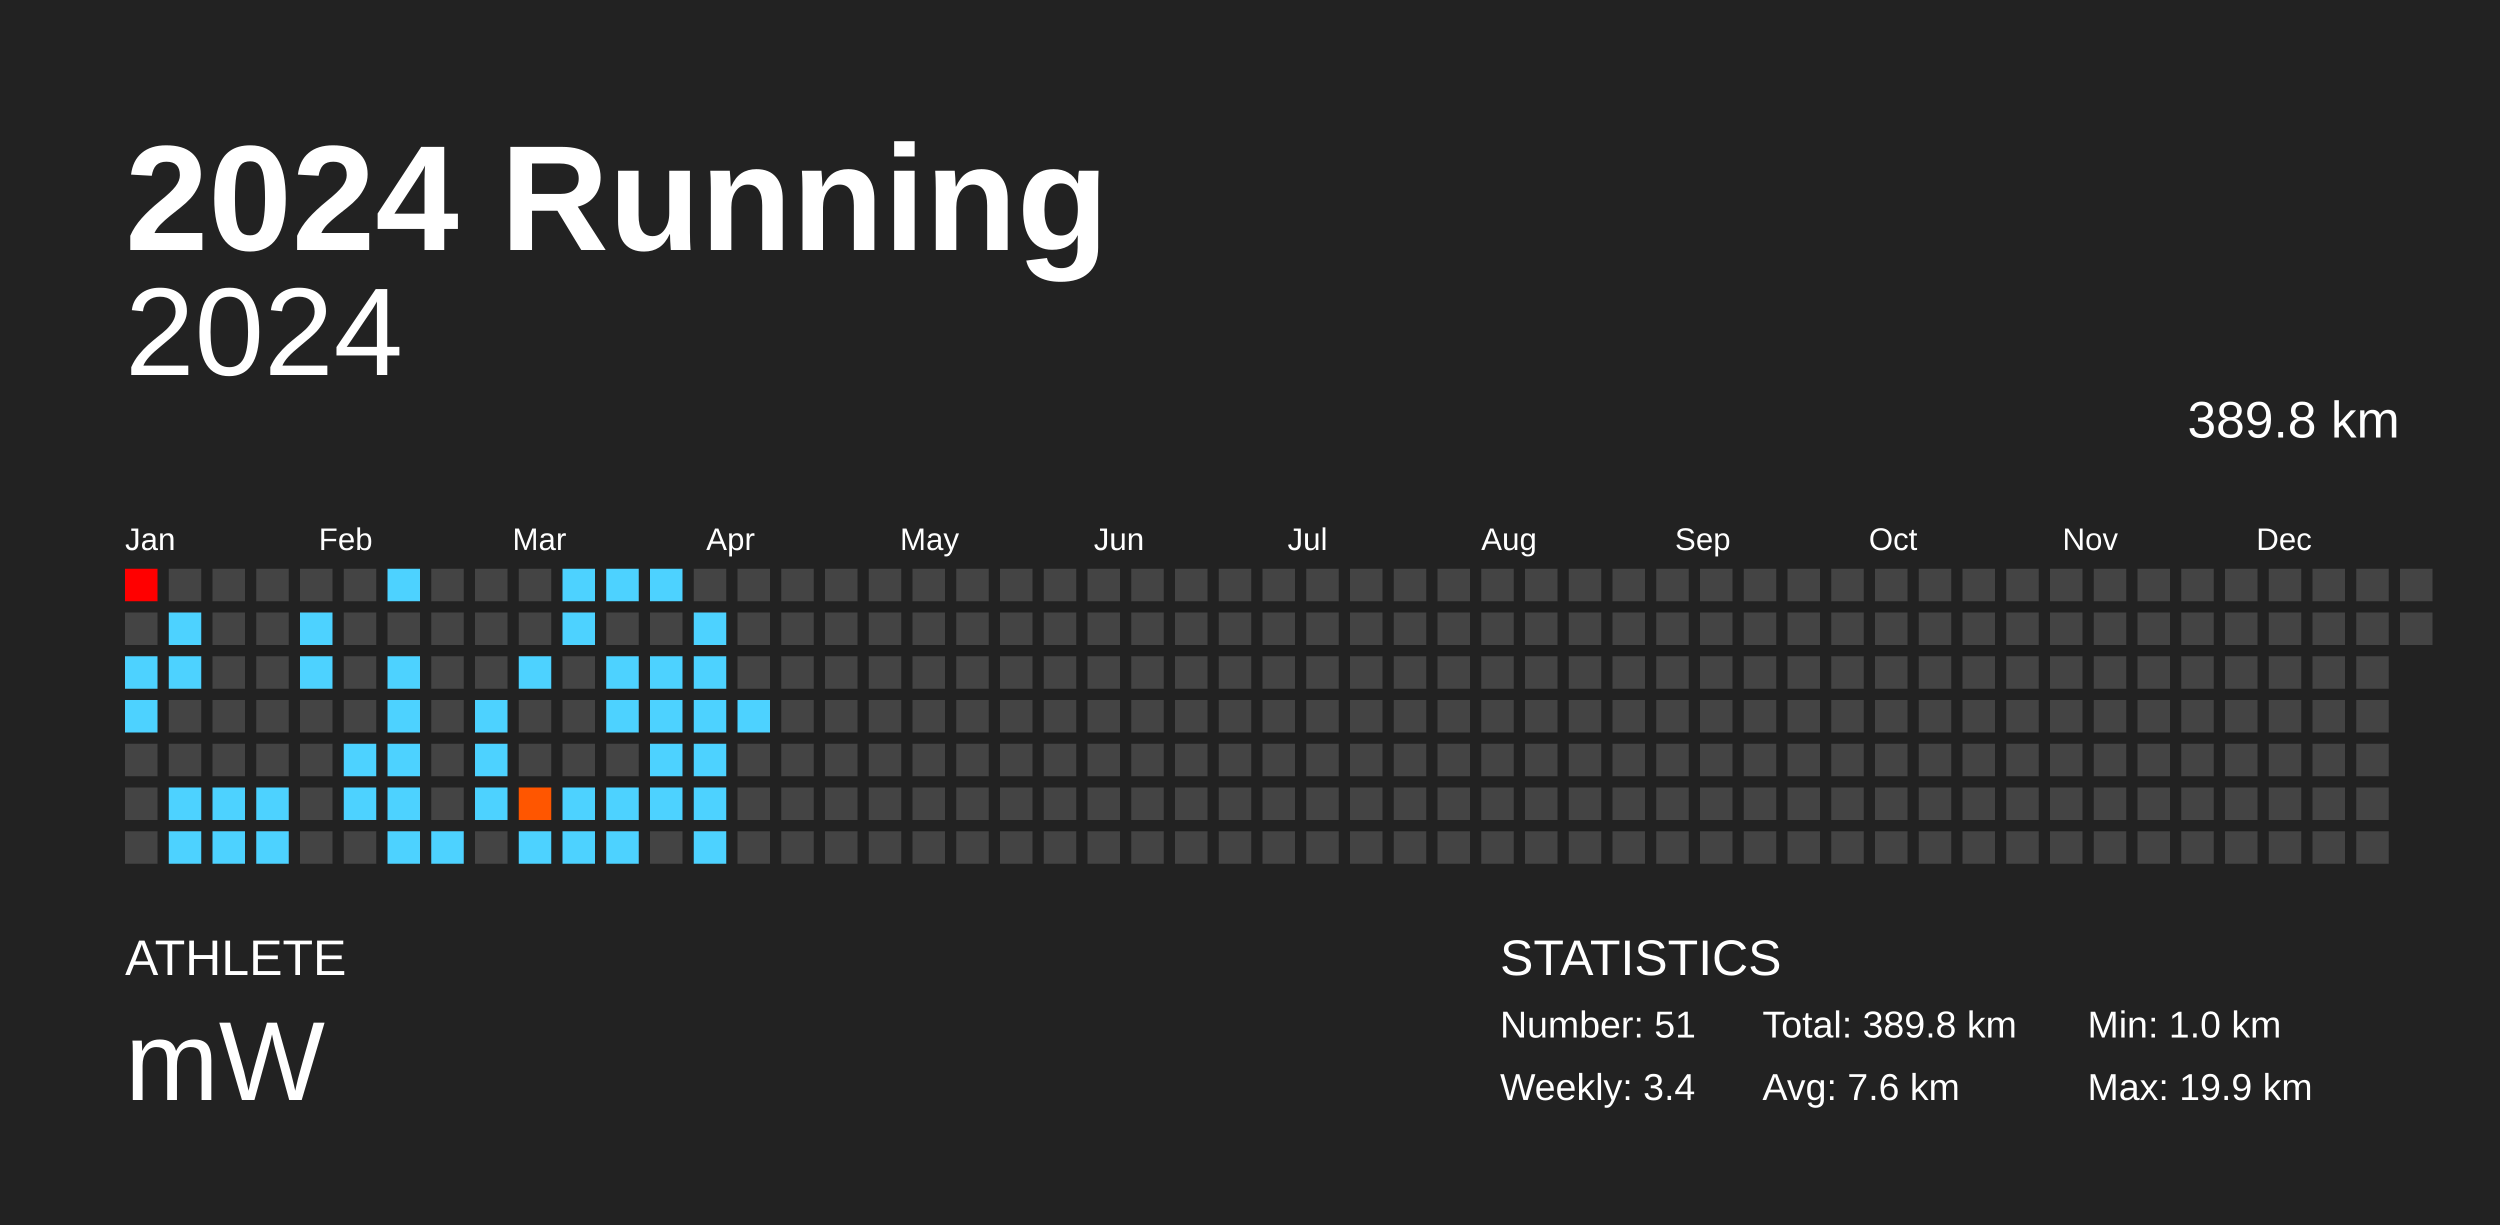
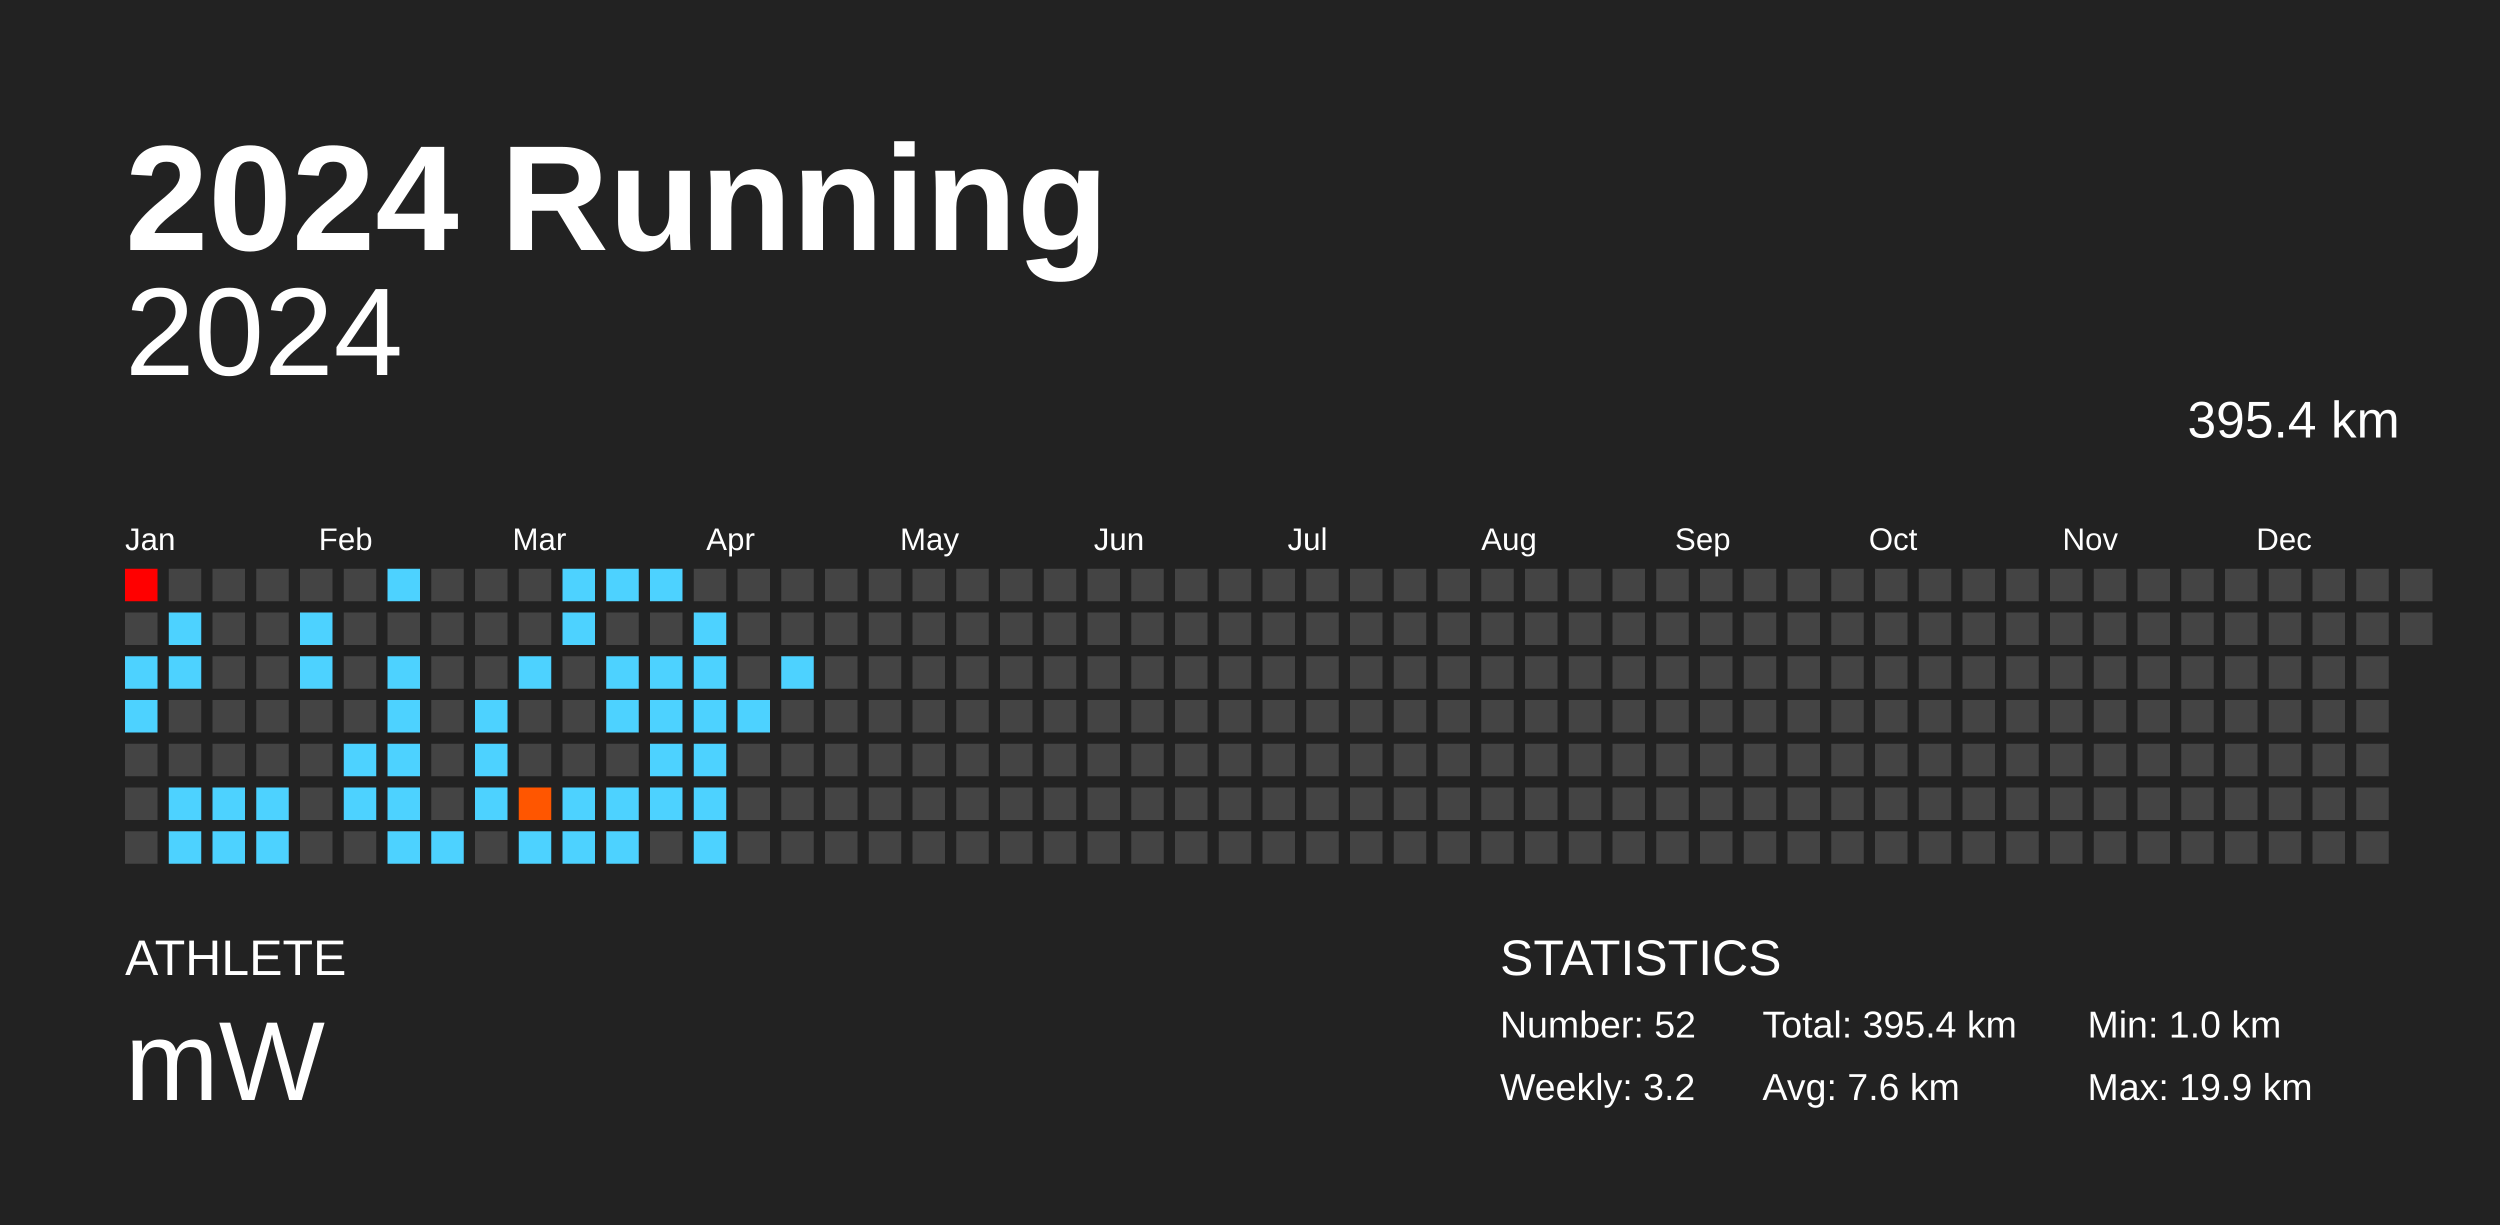
<svg xmlns="http://www.w3.org/2000/svg" baseProfile="full" height="98mm" version="1.1" viewBox="0,0,200,98" width="200mm">
  <defs />
  <rect fill="#222222" height="98" width="200" x="0" y="0" />
  <text fill="#FFFFFF" style="font-size:12px; font-family:Arial; font-weight:bold;" x="10" y="20">2024 Running</text>
  <text fill="#FFFFFF" style="font-size:4px; font-family:Arial" x="10" y="78">ATHLETE</text>
  <text fill="#FFFFFF" style="font-size:9px; font-family:Arial" x="10" y="88">mW</text>
  <text fill="#FFFFFF" style="font-size:4px; font-family:Arial" x="120" y="78">STATISTICS</text>
-   <text fill="#FFFFFF" style="font-size:3px; font-family:Arial" x="120" y="83">Number: 51</text>
-   <text fill="#FFFFFF" style="font-size:3px; font-family:Arial" x="120" y="88">Weekly: 3.4</text>
-   <text fill="#FFFFFF" style="font-size:3px; font-family:Arial" x="141" y="83">Total: 389.8 km</text>
+   <text fill="#FFFFFF" style="font-size:3px; font-family:Arial" x="120" y="83">Number: 52</text>
+   <text fill="#FFFFFF" style="font-size:3px; font-family:Arial" x="120" y="88">Weekly: 3.2</text>
+   <text fill="#FFFFFF" style="font-size:3px; font-family:Arial" x="141" y="83">Total: 395.4 km</text>
  <text fill="#FFFFFF" style="font-size:3px; font-family:Arial" x="141" y="88">Avg: 7.6 km</text>
  <text fill="#FFFFFF" style="font-size:3px; font-family:Arial" x="167" y="83">Min: 1.0 km</text>
  <text fill="#FFFFFF" style="font-size:3px; font-family:Arial" x="167" y="88">Max: 19.9 km</text>
  <text alignment-baseline="hanging" fill="#FFFFFF" style="font-size:10.0px; font-family:Arial;" x="10" y="30">2024</text>
-   <text alignment-baseline="hanging" fill="#FFFFFF" style="font-size:4.125px; font-family:Arial;" x="175" y="35">389.8 km</text>
+   <text alignment-baseline="hanging" fill="#FFFFFF" style="font-size:4.125px; font-family:Arial;" x="175" y="35">395.4 km</text>
  <text fill="#FFFFFF" style="font-size:2.5px; font-family:Arial" x="10.0" y="44">Jan</text>
  <text fill="#FFFFFF" style="font-size:2.5px; font-family:Arial" x="25.5" y="44">Feb</text>
  <text fill="#FFFFFF" style="font-size:2.5px; font-family:Arial" x="41.0" y="44">Mar</text>
  <text fill="#FFFFFF" style="font-size:2.5px; font-family:Arial" x="56.5" y="44">Apr</text>
  <text fill="#FFFFFF" style="font-size:2.5px; font-family:Arial" x="72.0" y="44">May</text>
  <text fill="#FFFFFF" style="font-size:2.5px; font-family:Arial" x="87.5" y="44">Jun</text>
  <text fill="#FFFFFF" style="font-size:2.5px; font-family:Arial" x="103.0" y="44">Jul</text>
  <text fill="#FFFFFF" style="font-size:2.5px; font-family:Arial" x="118.5" y="44">Aug</text>
  <text fill="#FFFFFF" style="font-size:2.5px; font-family:Arial" x="134.0" y="44">Sep</text>
  <text fill="#FFFFFF" style="font-size:2.5px; font-family:Arial" x="149.5" y="44">Oct</text>
  <text fill="#FFFFFF" style="font-size:2.5px; font-family:Arial" x="165.0" y="44">Nov</text>
  <text fill="#FFFFFF" style="font-size:2.5px; font-family:Arial" x="180.5" y="44">Dec</text>
  <rect fill="red" height="2.6" width="2.6" x="10.0" y="45.5" />
  <rect fill="#444444" height="2.6" width="2.6" x="10.0" y="49.0" />
  <rect fill="#4dd2ff" height="2.6" width="2.6" x="10.0" y="52.5" />
  <rect fill="#4dd2ff" height="2.6" width="2.6" x="10.0" y="56.0" />
  <rect fill="#444444" height="2.6" width="2.6" x="10.0" y="59.5" />
  <rect fill="#444444" height="2.6" width="2.6" x="10.0" y="63.0" />
  <rect fill="#444444" height="2.6" width="2.6" x="10.0" y="66.5" />
  <rect fill="#444444" height="2.6" width="2.6" x="13.5" y="45.5" />
  <rect fill="#4dd2ff" height="2.6" width="2.6" x="13.5" y="49.0" />
  <rect fill="#4dd2ff" height="2.6" width="2.6" x="13.5" y="52.5" />
  <rect fill="#444444" height="2.6" width="2.6" x="13.5" y="56.0" />
  <rect fill="#444444" height="2.6" width="2.6" x="13.5" y="59.5" />
  <rect fill="#4dd2ff" height="2.6" width="2.6" x="13.5" y="63.0" />
  <rect fill="#4dd2ff" height="2.6" width="2.6" x="13.5" y="66.5" />
  <rect fill="#444444" height="2.6" width="2.6" x="17.0" y="45.5" />
  <rect fill="#444444" height="2.6" width="2.6" x="17.0" y="49.0" />
  <rect fill="#444444" height="2.6" width="2.6" x="17.0" y="52.5" />
  <rect fill="#444444" height="2.6" width="2.6" x="17.0" y="56.0" />
  <rect fill="#444444" height="2.6" width="2.6" x="17.0" y="59.5" />
  <rect fill="#4dd2ff" height="2.6" width="2.6" x="17.0" y="63.0" />
  <rect fill="#4dd2ff" height="2.6" width="2.6" x="17.0" y="66.5" />
  <rect fill="#444444" height="2.6" width="2.6" x="20.5" y="45.5" />
  <rect fill="#444444" height="2.6" width="2.6" x="20.5" y="49.0" />
  <rect fill="#444444" height="2.6" width="2.6" x="20.5" y="52.5" />
  <rect fill="#444444" height="2.6" width="2.6" x="20.5" y="56.0" />
  <rect fill="#444444" height="2.6" width="2.6" x="20.5" y="59.5" />
  <rect fill="#4dd2ff" height="2.6" width="2.6" x="20.5" y="63.0" />
  <rect fill="#4dd2ff" height="2.6" width="2.6" x="20.5" y="66.5" />
  <rect fill="#444444" height="2.6" width="2.6" x="24.0" y="45.5" />
  <rect fill="#4dd2ff" height="2.6" width="2.6" x="24.0" y="49.0" />
  <rect fill="#4dd2ff" height="2.6" width="2.6" x="24.0" y="52.5" />
  <rect fill="#444444" height="2.6" width="2.6" x="24.0" y="56.0" />
  <rect fill="#444444" height="2.6" width="2.6" x="24.0" y="59.5" />
  <rect fill="#444444" height="2.6" width="2.6" x="24.0" y="63.0" />
  <rect fill="#444444" height="2.6" width="2.6" x="24.0" y="66.5" />
  <rect fill="#444444" height="2.6" width="2.6" x="27.5" y="45.5" />
  <rect fill="#444444" height="2.6" width="2.6" x="27.5" y="49.0" />
  <rect fill="#444444" height="2.6" width="2.6" x="27.5" y="52.5" />
  <rect fill="#444444" height="2.6" width="2.6" x="27.5" y="56.0" />
  <rect fill="#4dd2ff" height="2.6" width="2.6" x="27.5" y="59.5" />
  <rect fill="#4dd2ff" height="2.6" width="2.6" x="27.5" y="63.0" />
  <rect fill="#444444" height="2.6" width="2.6" x="27.5" y="66.5" />
  <rect fill="#4dd2ff" height="2.6" width="2.6" x="31.0" y="45.5" />
  <rect fill="#444444" height="2.6" width="2.6" x="31.0" y="49.0" />
  <rect fill="#4dd2ff" height="2.6" width="2.6" x="31.0" y="52.5" />
  <rect fill="#4dd2ff" height="2.6" width="2.6" x="31.0" y="56.0" />
  <rect fill="#4dd2ff" height="2.6" width="2.6" x="31.0" y="59.5" />
  <rect fill="#4dd2ff" height="2.6" width="2.6" x="31.0" y="63.0" />
  <rect fill="#4dd2ff" height="2.6" width="2.6" x="31.0" y="66.5" />
  <rect fill="#444444" height="2.6" width="2.6" x="34.5" y="45.5" />
  <rect fill="#444444" height="2.6" width="2.6" x="34.5" y="49.0" />
  <rect fill="#444444" height="2.6" width="2.6" x="34.5" y="52.5" />
  <rect fill="#444444" height="2.6" width="2.6" x="34.5" y="56.0" />
  <rect fill="#444444" height="2.6" width="2.6" x="34.5" y="59.5" />
  <rect fill="#444444" height="2.6" width="2.6" x="34.5" y="63.0" />
  <rect fill="#4dd2ff" height="2.6" width="2.6" x="34.5" y="66.5" />
  <rect fill="#444444" height="2.6" width="2.6" x="38.0" y="45.5" />
  <rect fill="#444444" height="2.6" width="2.6" x="38.0" y="49.0" />
  <rect fill="#444444" height="2.6" width="2.6" x="38.0" y="52.5" />
  <rect fill="#4dd2ff" height="2.6" width="2.6" x="38.0" y="56.0" />
  <rect fill="#4dd2ff" height="2.6" width="2.6" x="38.0" y="59.5" />
  <rect fill="#4dd2ff" height="2.6" width="2.6" x="38.0" y="63.0" />
  <rect fill="#444444" height="2.6" width="2.6" x="38.0" y="66.5" />
  <rect fill="#444444" height="2.6" width="2.6" x="41.5" y="45.5" />
  <rect fill="#444444" height="2.6" width="2.6" x="41.5" y="49.0" />
  <rect fill="#4dd2ff" height="2.6" width="2.6" x="41.5" y="52.5" />
  <rect fill="#444444" height="2.6" width="2.6" x="41.5" y="56.0" />
  <rect fill="#444444" height="2.6" width="2.6" x="41.5" y="59.5" />
  <rect fill="#ff5600" height="2.6" width="2.6" x="41.5" y="63.0" />
  <rect fill="#4dd2ff" height="2.6" width="2.6" x="41.5" y="66.5" />
  <rect fill="#4dd2ff" height="2.6" width="2.6" x="45.0" y="45.5" />
  <rect fill="#4dd2ff" height="2.6" width="2.6" x="45.0" y="49.0" />
  <rect fill="#444444" height="2.6" width="2.6" x="45.0" y="52.5" />
  <rect fill="#444444" height="2.6" width="2.6" x="45.0" y="56.0" />
  <rect fill="#444444" height="2.6" width="2.6" x="45.0" y="59.5" />
  <rect fill="#4dd2ff" height="2.6" width="2.6" x="45.0" y="63.0" />
  <rect fill="#4dd2ff" height="2.6" width="2.6" x="45.0" y="66.5" />
  <rect fill="#4dd2ff" height="2.6" width="2.6" x="48.5" y="45.5" />
  <rect fill="#444444" height="2.6" width="2.6" x="48.5" y="49.0" />
  <rect fill="#4dd2ff" height="2.6" width="2.6" x="48.5" y="52.5" />
  <rect fill="#4dd2ff" height="2.6" width="2.6" x="48.5" y="56.0" />
  <rect fill="#444444" height="2.6" width="2.6" x="48.5" y="59.5" />
  <rect fill="#4dd2ff" height="2.6" width="2.6" x="48.5" y="63.0" />
  <rect fill="#4dd2ff" height="2.6" width="2.6" x="48.5" y="66.5" />
  <rect fill="#4dd2ff" height="2.6" width="2.6" x="52.0" y="45.5" />
  <rect fill="#444444" height="2.6" width="2.6" x="52.0" y="49.0" />
  <rect fill="#4dd2ff" height="2.6" width="2.6" x="52.0" y="52.5" />
  <rect fill="#4dd2ff" height="2.6" width="2.6" x="52.0" y="56.0" />
  <rect fill="#4dd2ff" height="2.6" width="2.6" x="52.0" y="59.5" />
  <rect fill="#4dd2ff" height="2.6" width="2.6" x="52.0" y="63.0" />
  <rect fill="#444444" height="2.6" width="2.6" x="52.0" y="66.5" />
  <rect fill="#444444" height="2.6" width="2.6" x="55.5" y="45.5" />
  <rect fill="#4dd2ff" height="2.6" width="2.6" x="55.5" y="49.0" />
  <rect fill="#4dd2ff" height="2.6" width="2.6" x="55.5" y="52.5" />
  <rect fill="#4dd2ff" height="2.6" width="2.6" x="55.5" y="56.0" />
  <rect fill="#4dd2ff" height="2.6" width="2.6" x="55.5" y="59.5" />
  <rect fill="#4dd2ff" height="2.6" width="2.6" x="55.5" y="63.0" />
  <rect fill="#4dd2ff" height="2.6" width="2.6" x="55.5" y="66.5" />
  <rect fill="#444444" height="2.6" width="2.6" x="59.0" y="45.5" />
  <rect fill="#444444" height="2.6" width="2.6" x="59.0" y="49.0" />
  <rect fill="#444444" height="2.6" width="2.6" x="59.0" y="52.5" />
  <rect fill="#4dd2ff" height="2.6" width="2.6" x="59.0" y="56.0" />
  <rect fill="#444444" height="2.6" width="2.6" x="59.0" y="59.5" />
  <rect fill="#444444" height="2.6" width="2.6" x="59.0" y="63.0" />
  <rect fill="#444444" height="2.6" width="2.6" x="59.0" y="66.5" />
  <rect fill="#444444" height="2.6" width="2.6" x="62.5" y="45.5" />
  <rect fill="#444444" height="2.6" width="2.6" x="62.5" y="49.0" />
-   <rect fill="#444444" height="2.6" width="2.6" x="62.5" y="52.5" />
+   <rect fill="#4dd2ff" height="2.6" width="2.6" x="62.5" y="52.5" />
  <rect fill="#444444" height="2.6" width="2.6" x="62.5" y="56.0" />
  <rect fill="#444444" height="2.6" width="2.6" x="62.5" y="59.5" />
  <rect fill="#444444" height="2.6" width="2.6" x="62.5" y="63.0" />
  <rect fill="#444444" height="2.6" width="2.6" x="62.5" y="66.5" />
  <rect fill="#444444" height="2.6" width="2.6" x="66.0" y="45.5" />
  <rect fill="#444444" height="2.6" width="2.6" x="66.0" y="49.0" />
  <rect fill="#444444" height="2.6" width="2.6" x="66.0" y="52.5" />
  <rect fill="#444444" height="2.6" width="2.6" x="66.0" y="56.0" />
  <rect fill="#444444" height="2.6" width="2.6" x="66.0" y="59.5" />
  <rect fill="#444444" height="2.6" width="2.6" x="66.0" y="63.0" />
  <rect fill="#444444" height="2.6" width="2.6" x="66.0" y="66.5" />
  <rect fill="#444444" height="2.6" width="2.6" x="69.5" y="45.5" />
  <rect fill="#444444" height="2.6" width="2.6" x="69.5" y="49.0" />
  <rect fill="#444444" height="2.6" width="2.6" x="69.5" y="52.5" />
  <rect fill="#444444" height="2.6" width="2.6" x="69.5" y="56.0" />
  <rect fill="#444444" height="2.6" width="2.6" x="69.5" y="59.5" />
  <rect fill="#444444" height="2.6" width="2.6" x="69.5" y="63.0" />
  <rect fill="#444444" height="2.6" width="2.6" x="69.5" y="66.5" />
  <rect fill="#444444" height="2.6" width="2.6" x="73.0" y="45.5" />
  <rect fill="#444444" height="2.6" width="2.6" x="73.0" y="49.0" />
  <rect fill="#444444" height="2.6" width="2.6" x="73.0" y="52.5" />
  <rect fill="#444444" height="2.6" width="2.6" x="73.0" y="56.0" />
  <rect fill="#444444" height="2.6" width="2.6" x="73.0" y="59.5" />
  <rect fill="#444444" height="2.6" width="2.6" x="73.0" y="63.0" />
  <rect fill="#444444" height="2.6" width="2.6" x="73.0" y="66.5" />
  <rect fill="#444444" height="2.6" width="2.6" x="76.5" y="45.5" />
  <rect fill="#444444" height="2.6" width="2.6" x="76.5" y="49.0" />
  <rect fill="#444444" height="2.6" width="2.6" x="76.5" y="52.5" />
  <rect fill="#444444" height="2.6" width="2.6" x="76.5" y="56.0" />
  <rect fill="#444444" height="2.6" width="2.6" x="76.5" y="59.5" />
  <rect fill="#444444" height="2.6" width="2.6" x="76.5" y="63.0" />
  <rect fill="#444444" height="2.6" width="2.6" x="76.5" y="66.5" />
  <rect fill="#444444" height="2.6" width="2.6" x="80.0" y="45.5" />
  <rect fill="#444444" height="2.6" width="2.6" x="80.0" y="49.0" />
  <rect fill="#444444" height="2.6" width="2.6" x="80.0" y="52.5" />
  <rect fill="#444444" height="2.6" width="2.6" x="80.0" y="56.0" />
  <rect fill="#444444" height="2.6" width="2.6" x="80.0" y="59.5" />
  <rect fill="#444444" height="2.6" width="2.6" x="80.0" y="63.0" />
  <rect fill="#444444" height="2.6" width="2.6" x="80.0" y="66.5" />
  <rect fill="#444444" height="2.6" width="2.6" x="83.5" y="45.5" />
  <rect fill="#444444" height="2.6" width="2.6" x="83.5" y="49.0" />
  <rect fill="#444444" height="2.6" width="2.6" x="83.5" y="52.5" />
  <rect fill="#444444" height="2.6" width="2.6" x="83.5" y="56.0" />
  <rect fill="#444444" height="2.6" width="2.6" x="83.5" y="59.5" />
  <rect fill="#444444" height="2.6" width="2.6" x="83.5" y="63.0" />
  <rect fill="#444444" height="2.6" width="2.6" x="83.5" y="66.5" />
  <rect fill="#444444" height="2.6" width="2.6" x="87.0" y="45.5" />
  <rect fill="#444444" height="2.6" width="2.6" x="87.0" y="49.0" />
  <rect fill="#444444" height="2.6" width="2.6" x="87.0" y="52.5" />
  <rect fill="#444444" height="2.6" width="2.6" x="87.0" y="56.0" />
  <rect fill="#444444" height="2.6" width="2.6" x="87.0" y="59.5" />
  <rect fill="#444444" height="2.6" width="2.6" x="87.0" y="63.0" />
  <rect fill="#444444" height="2.6" width="2.6" x="87.0" y="66.5" />
  <rect fill="#444444" height="2.6" width="2.6" x="90.5" y="45.5" />
  <rect fill="#444444" height="2.6" width="2.6" x="90.5" y="49.0" />
  <rect fill="#444444" height="2.6" width="2.6" x="90.5" y="52.5" />
  <rect fill="#444444" height="2.6" width="2.6" x="90.5" y="56.0" />
  <rect fill="#444444" height="2.6" width="2.6" x="90.5" y="59.5" />
  <rect fill="#444444" height="2.6" width="2.6" x="90.5" y="63.0" />
  <rect fill="#444444" height="2.6" width="2.6" x="90.5" y="66.5" />
  <rect fill="#444444" height="2.6" width="2.6" x="94.0" y="45.5" />
  <rect fill="#444444" height="2.6" width="2.6" x="94.0" y="49.0" />
  <rect fill="#444444" height="2.6" width="2.6" x="94.0" y="52.5" />
  <rect fill="#444444" height="2.6" width="2.6" x="94.0" y="56.0" />
  <rect fill="#444444" height="2.6" width="2.6" x="94.0" y="59.5" />
  <rect fill="#444444" height="2.6" width="2.6" x="94.0" y="63.0" />
  <rect fill="#444444" height="2.6" width="2.6" x="94.0" y="66.5" />
  <rect fill="#444444" height="2.6" width="2.6" x="97.5" y="45.5" />
  <rect fill="#444444" height="2.6" width="2.6" x="97.5" y="49.0" />
  <rect fill="#444444" height="2.6" width="2.6" x="97.5" y="52.5" />
  <rect fill="#444444" height="2.6" width="2.6" x="97.5" y="56.0" />
  <rect fill="#444444" height="2.6" width="2.6" x="97.5" y="59.5" />
  <rect fill="#444444" height="2.6" width="2.6" x="97.5" y="63.0" />
  <rect fill="#444444" height="2.6" width="2.6" x="97.5" y="66.5" />
  <rect fill="#444444" height="2.6" width="2.6" x="101.0" y="45.5" />
  <rect fill="#444444" height="2.6" width="2.6" x="101.0" y="49.0" />
  <rect fill="#444444" height="2.6" width="2.6" x="101.0" y="52.5" />
  <rect fill="#444444" height="2.6" width="2.6" x="101.0" y="56.0" />
  <rect fill="#444444" height="2.6" width="2.6" x="101.0" y="59.5" />
  <rect fill="#444444" height="2.6" width="2.6" x="101.0" y="63.0" />
  <rect fill="#444444" height="2.6" width="2.6" x="101.0" y="66.5" />
  <rect fill="#444444" height="2.6" width="2.6" x="104.5" y="45.5" />
  <rect fill="#444444" height="2.6" width="2.6" x="104.5" y="49.0" />
  <rect fill="#444444" height="2.6" width="2.6" x="104.5" y="52.5" />
  <rect fill="#444444" height="2.6" width="2.6" x="104.5" y="56.0" />
  <rect fill="#444444" height="2.6" width="2.6" x="104.5" y="59.5" />
  <rect fill="#444444" height="2.6" width="2.6" x="104.5" y="63.0" />
  <rect fill="#444444" height="2.6" width="2.6" x="104.5" y="66.5" />
  <rect fill="#444444" height="2.6" width="2.6" x="108.0" y="45.5" />
  <rect fill="#444444" height="2.6" width="2.6" x="108.0" y="49.0" />
  <rect fill="#444444" height="2.6" width="2.6" x="108.0" y="52.5" />
  <rect fill="#444444" height="2.6" width="2.6" x="108.0" y="56.0" />
  <rect fill="#444444" height="2.6" width="2.6" x="108.0" y="59.5" />
  <rect fill="#444444" height="2.6" width="2.6" x="108.0" y="63.0" />
  <rect fill="#444444" height="2.6" width="2.6" x="108.0" y="66.5" />
  <rect fill="#444444" height="2.6" width="2.6" x="111.5" y="45.5" />
  <rect fill="#444444" height="2.6" width="2.6" x="111.5" y="49.0" />
  <rect fill="#444444" height="2.6" width="2.6" x="111.5" y="52.5" />
  <rect fill="#444444" height="2.6" width="2.6" x="111.5" y="56.0" />
  <rect fill="#444444" height="2.6" width="2.6" x="111.5" y="59.5" />
  <rect fill="#444444" height="2.6" width="2.6" x="111.5" y="63.0" />
  <rect fill="#444444" height="2.6" width="2.6" x="111.5" y="66.5" />
  <rect fill="#444444" height="2.6" width="2.6" x="115.0" y="45.5" />
  <rect fill="#444444" height="2.6" width="2.6" x="115.0" y="49.0" />
  <rect fill="#444444" height="2.6" width="2.6" x="115.0" y="52.5" />
  <rect fill="#444444" height="2.6" width="2.6" x="115.0" y="56.0" />
  <rect fill="#444444" height="2.6" width="2.6" x="115.0" y="59.5" />
  <rect fill="#444444" height="2.6" width="2.6" x="115.0" y="63.0" />
  <rect fill="#444444" height="2.6" width="2.6" x="115.0" y="66.5" />
  <rect fill="#444444" height="2.6" width="2.6" x="118.5" y="45.5" />
  <rect fill="#444444" height="2.6" width="2.6" x="118.5" y="49.0" />
  <rect fill="#444444" height="2.6" width="2.6" x="118.5" y="52.5" />
  <rect fill="#444444" height="2.6" width="2.6" x="118.5" y="56.0" />
  <rect fill="#444444" height="2.6" width="2.6" x="118.5" y="59.5" />
  <rect fill="#444444" height="2.6" width="2.6" x="118.5" y="63.0" />
  <rect fill="#444444" height="2.6" width="2.6" x="118.5" y="66.5" />
  <rect fill="#444444" height="2.6" width="2.6" x="122.0" y="45.5" />
  <rect fill="#444444" height="2.6" width="2.6" x="122.0" y="49.0" />
  <rect fill="#444444" height="2.6" width="2.6" x="122.0" y="52.5" />
  <rect fill="#444444" height="2.6" width="2.6" x="122.0" y="56.0" />
  <rect fill="#444444" height="2.6" width="2.6" x="122.0" y="59.5" />
  <rect fill="#444444" height="2.6" width="2.6" x="122.0" y="63.0" />
  <rect fill="#444444" height="2.6" width="2.6" x="122.0" y="66.5" />
  <rect fill="#444444" height="2.6" width="2.6" x="125.5" y="45.5" />
  <rect fill="#444444" height="2.6" width="2.6" x="125.5" y="49.0" />
  <rect fill="#444444" height="2.6" width="2.6" x="125.5" y="52.5" />
  <rect fill="#444444" height="2.6" width="2.6" x="125.5" y="56.0" />
  <rect fill="#444444" height="2.6" width="2.6" x="125.5" y="59.5" />
  <rect fill="#444444" height="2.6" width="2.6" x="125.5" y="63.0" />
  <rect fill="#444444" height="2.6" width="2.6" x="125.5" y="66.5" />
  <rect fill="#444444" height="2.6" width="2.6" x="129.0" y="45.5" />
  <rect fill="#444444" height="2.6" width="2.6" x="129.0" y="49.0" />
  <rect fill="#444444" height="2.6" width="2.6" x="129.0" y="52.5" />
  <rect fill="#444444" height="2.6" width="2.6" x="129.0" y="56.0" />
  <rect fill="#444444" height="2.6" width="2.6" x="129.0" y="59.5" />
  <rect fill="#444444" height="2.6" width="2.6" x="129.0" y="63.0" />
  <rect fill="#444444" height="2.6" width="2.6" x="129.0" y="66.5" />
  <rect fill="#444444" height="2.6" width="2.6" x="132.5" y="45.5" />
  <rect fill="#444444" height="2.6" width="2.6" x="132.5" y="49.0" />
  <rect fill="#444444" height="2.6" width="2.6" x="132.5" y="52.5" />
  <rect fill="#444444" height="2.6" width="2.6" x="132.5" y="56.0" />
  <rect fill="#444444" height="2.6" width="2.6" x="132.5" y="59.5" />
  <rect fill="#444444" height="2.6" width="2.6" x="132.5" y="63.0" />
  <rect fill="#444444" height="2.6" width="2.6" x="132.5" y="66.5" />
  <rect fill="#444444" height="2.6" width="2.6" x="136.0" y="45.5" />
  <rect fill="#444444" height="2.6" width="2.6" x="136.0" y="49.0" />
  <rect fill="#444444" height="2.6" width="2.6" x="136.0" y="52.5" />
  <rect fill="#444444" height="2.6" width="2.6" x="136.0" y="56.0" />
  <rect fill="#444444" height="2.6" width="2.6" x="136.0" y="59.5" />
  <rect fill="#444444" height="2.6" width="2.6" x="136.0" y="63.0" />
  <rect fill="#444444" height="2.6" width="2.6" x="136.0" y="66.5" />
  <rect fill="#444444" height="2.6" width="2.6" x="139.5" y="45.5" />
  <rect fill="#444444" height="2.6" width="2.6" x="139.5" y="49.0" />
  <rect fill="#444444" height="2.6" width="2.6" x="139.5" y="52.5" />
  <rect fill="#444444" height="2.6" width="2.6" x="139.5" y="56.0" />
  <rect fill="#444444" height="2.6" width="2.6" x="139.5" y="59.5" />
  <rect fill="#444444" height="2.6" width="2.6" x="139.5" y="63.0" />
  <rect fill="#444444" height="2.6" width="2.6" x="139.5" y="66.5" />
  <rect fill="#444444" height="2.6" width="2.6" x="143.0" y="45.5" />
  <rect fill="#444444" height="2.6" width="2.6" x="143.0" y="49.0" />
  <rect fill="#444444" height="2.6" width="2.6" x="143.0" y="52.5" />
  <rect fill="#444444" height="2.6" width="2.6" x="143.0" y="56.0" />
  <rect fill="#444444" height="2.6" width="2.6" x="143.0" y="59.5" />
  <rect fill="#444444" height="2.6" width="2.6" x="143.0" y="63.0" />
  <rect fill="#444444" height="2.6" width="2.6" x="143.0" y="66.5" />
  <rect fill="#444444" height="2.6" width="2.6" x="146.5" y="45.5" />
  <rect fill="#444444" height="2.6" width="2.6" x="146.5" y="49.0" />
  <rect fill="#444444" height="2.6" width="2.6" x="146.5" y="52.5" />
  <rect fill="#444444" height="2.6" width="2.6" x="146.5" y="56.0" />
  <rect fill="#444444" height="2.6" width="2.6" x="146.5" y="59.5" />
  <rect fill="#444444" height="2.6" width="2.6" x="146.5" y="63.0" />
  <rect fill="#444444" height="2.6" width="2.6" x="146.5" y="66.5" />
  <rect fill="#444444" height="2.6" width="2.6" x="150.0" y="45.5" />
  <rect fill="#444444" height="2.6" width="2.6" x="150.0" y="49.0" />
  <rect fill="#444444" height="2.6" width="2.6" x="150.0" y="52.5" />
  <rect fill="#444444" height="2.6" width="2.6" x="150.0" y="56.0" />
  <rect fill="#444444" height="2.6" width="2.6" x="150.0" y="59.5" />
  <rect fill="#444444" height="2.6" width="2.6" x="150.0" y="63.0" />
  <rect fill="#444444" height="2.6" width="2.6" x="150.0" y="66.5" />
  <rect fill="#444444" height="2.6" width="2.6" x="153.5" y="45.5" />
  <rect fill="#444444" height="2.6" width="2.6" x="153.5" y="49.0" />
  <rect fill="#444444" height="2.6" width="2.6" x="153.5" y="52.5" />
  <rect fill="#444444" height="2.6" width="2.6" x="153.5" y="56.0" />
  <rect fill="#444444" height="2.6" width="2.6" x="153.5" y="59.5" />
  <rect fill="#444444" height="2.6" width="2.6" x="153.5" y="63.0" />
  <rect fill="#444444" height="2.6" width="2.6" x="153.5" y="66.5" />
  <rect fill="#444444" height="2.6" width="2.6" x="157.0" y="45.5" />
  <rect fill="#444444" height="2.6" width="2.6" x="157.0" y="49.0" />
  <rect fill="#444444" height="2.6" width="2.6" x="157.0" y="52.5" />
  <rect fill="#444444" height="2.6" width="2.6" x="157.0" y="56.0" />
  <rect fill="#444444" height="2.6" width="2.6" x="157.0" y="59.5" />
  <rect fill="#444444" height="2.6" width="2.6" x="157.0" y="63.0" />
  <rect fill="#444444" height="2.6" width="2.6" x="157.0" y="66.5" />
  <rect fill="#444444" height="2.6" width="2.6" x="160.5" y="45.5" />
  <rect fill="#444444" height="2.6" width="2.6" x="160.5" y="49.0" />
  <rect fill="#444444" height="2.6" width="2.6" x="160.5" y="52.5" />
  <rect fill="#444444" height="2.6" width="2.6" x="160.5" y="56.0" />
  <rect fill="#444444" height="2.6" width="2.6" x="160.5" y="59.5" />
  <rect fill="#444444" height="2.6" width="2.6" x="160.5" y="63.0" />
  <rect fill="#444444" height="2.6" width="2.6" x="160.5" y="66.5" />
  <rect fill="#444444" height="2.6" width="2.6" x="164.0" y="45.5" />
  <rect fill="#444444" height="2.6" width="2.6" x="164.0" y="49.0" />
  <rect fill="#444444" height="2.6" width="2.6" x="164.0" y="52.5" />
  <rect fill="#444444" height="2.6" width="2.6" x="164.0" y="56.0" />
  <rect fill="#444444" height="2.6" width="2.6" x="164.0" y="59.5" />
  <rect fill="#444444" height="2.6" width="2.6" x="164.0" y="63.0" />
  <rect fill="#444444" height="2.6" width="2.6" x="164.0" y="66.5" />
  <rect fill="#444444" height="2.6" width="2.6" x="167.5" y="45.5" />
  <rect fill="#444444" height="2.6" width="2.6" x="167.5" y="49.0" />
  <rect fill="#444444" height="2.6" width="2.6" x="167.5" y="52.5" />
  <rect fill="#444444" height="2.6" width="2.6" x="167.5" y="56.0" />
  <rect fill="#444444" height="2.6" width="2.6" x="167.5" y="59.5" />
  <rect fill="#444444" height="2.6" width="2.6" x="167.5" y="63.0" />
  <rect fill="#444444" height="2.6" width="2.6" x="167.5" y="66.5" />
  <rect fill="#444444" height="2.6" width="2.6" x="171.0" y="45.5" />
  <rect fill="#444444" height="2.6" width="2.6" x="171.0" y="49.0" />
  <rect fill="#444444" height="2.6" width="2.6" x="171.0" y="52.5" />
  <rect fill="#444444" height="2.6" width="2.6" x="171.0" y="56.0" />
  <rect fill="#444444" height="2.6" width="2.6" x="171.0" y="59.5" />
  <rect fill="#444444" height="2.6" width="2.6" x="171.0" y="63.0" />
  <rect fill="#444444" height="2.6" width="2.6" x="171.0" y="66.5" />
  <rect fill="#444444" height="2.6" width="2.6" x="174.5" y="45.5" />
  <rect fill="#444444" height="2.6" width="2.6" x="174.5" y="49.0" />
  <rect fill="#444444" height="2.6" width="2.6" x="174.5" y="52.5" />
  <rect fill="#444444" height="2.6" width="2.6" x="174.5" y="56.0" />
  <rect fill="#444444" height="2.6" width="2.6" x="174.5" y="59.5" />
  <rect fill="#444444" height="2.6" width="2.6" x="174.5" y="63.0" />
  <rect fill="#444444" height="2.6" width="2.6" x="174.5" y="66.5" />
  <rect fill="#444444" height="2.6" width="2.6" x="178.0" y="45.5" />
  <rect fill="#444444" height="2.6" width="2.6" x="178.0" y="49.0" />
  <rect fill="#444444" height="2.6" width="2.6" x="178.0" y="52.5" />
  <rect fill="#444444" height="2.6" width="2.6" x="178.0" y="56.0" />
  <rect fill="#444444" height="2.6" width="2.6" x="178.0" y="59.5" />
  <rect fill="#444444" height="2.6" width="2.6" x="178.0" y="63.0" />
  <rect fill="#444444" height="2.6" width="2.6" x="178.0" y="66.5" />
  <rect fill="#444444" height="2.6" width="2.6" x="181.5" y="45.5" />
  <rect fill="#444444" height="2.6" width="2.6" x="181.5" y="49.0" />
  <rect fill="#444444" height="2.6" width="2.6" x="181.5" y="52.5" />
  <rect fill="#444444" height="2.6" width="2.6" x="181.5" y="56.0" />
  <rect fill="#444444" height="2.6" width="2.6" x="181.5" y="59.5" />
  <rect fill="#444444" height="2.6" width="2.6" x="181.5" y="63.0" />
  <rect fill="#444444" height="2.6" width="2.6" x="181.5" y="66.5" />
  <rect fill="#444444" height="2.6" width="2.6" x="185.0" y="45.5" />
  <rect fill="#444444" height="2.6" width="2.6" x="185.0" y="49.0" />
  <rect fill="#444444" height="2.6" width="2.6" x="185.0" y="52.5" />
  <rect fill="#444444" height="2.6" width="2.6" x="185.0" y="56.0" />
  <rect fill="#444444" height="2.6" width="2.6" x="185.0" y="59.5" />
  <rect fill="#444444" height="2.6" width="2.6" x="185.0" y="63.0" />
  <rect fill="#444444" height="2.6" width="2.6" x="185.0" y="66.5" />
  <rect fill="#444444" height="2.6" width="2.6" x="188.5" y="45.5" />
  <rect fill="#444444" height="2.6" width="2.6" x="188.5" y="49.0" />
  <rect fill="#444444" height="2.6" width="2.6" x="188.5" y="52.5" />
  <rect fill="#444444" height="2.6" width="2.6" x="188.5" y="56.0" />
  <rect fill="#444444" height="2.6" width="2.6" x="188.5" y="59.5" />
  <rect fill="#444444" height="2.6" width="2.6" x="188.5" y="63.0" />
  <rect fill="#444444" height="2.6" width="2.6" x="188.5" y="66.5" />
  <rect fill="#444444" height="2.6" width="2.6" x="192.0" y="45.5" />
  <rect fill="#444444" height="2.6" width="2.6" x="192.0" y="49.0" />
</svg>
